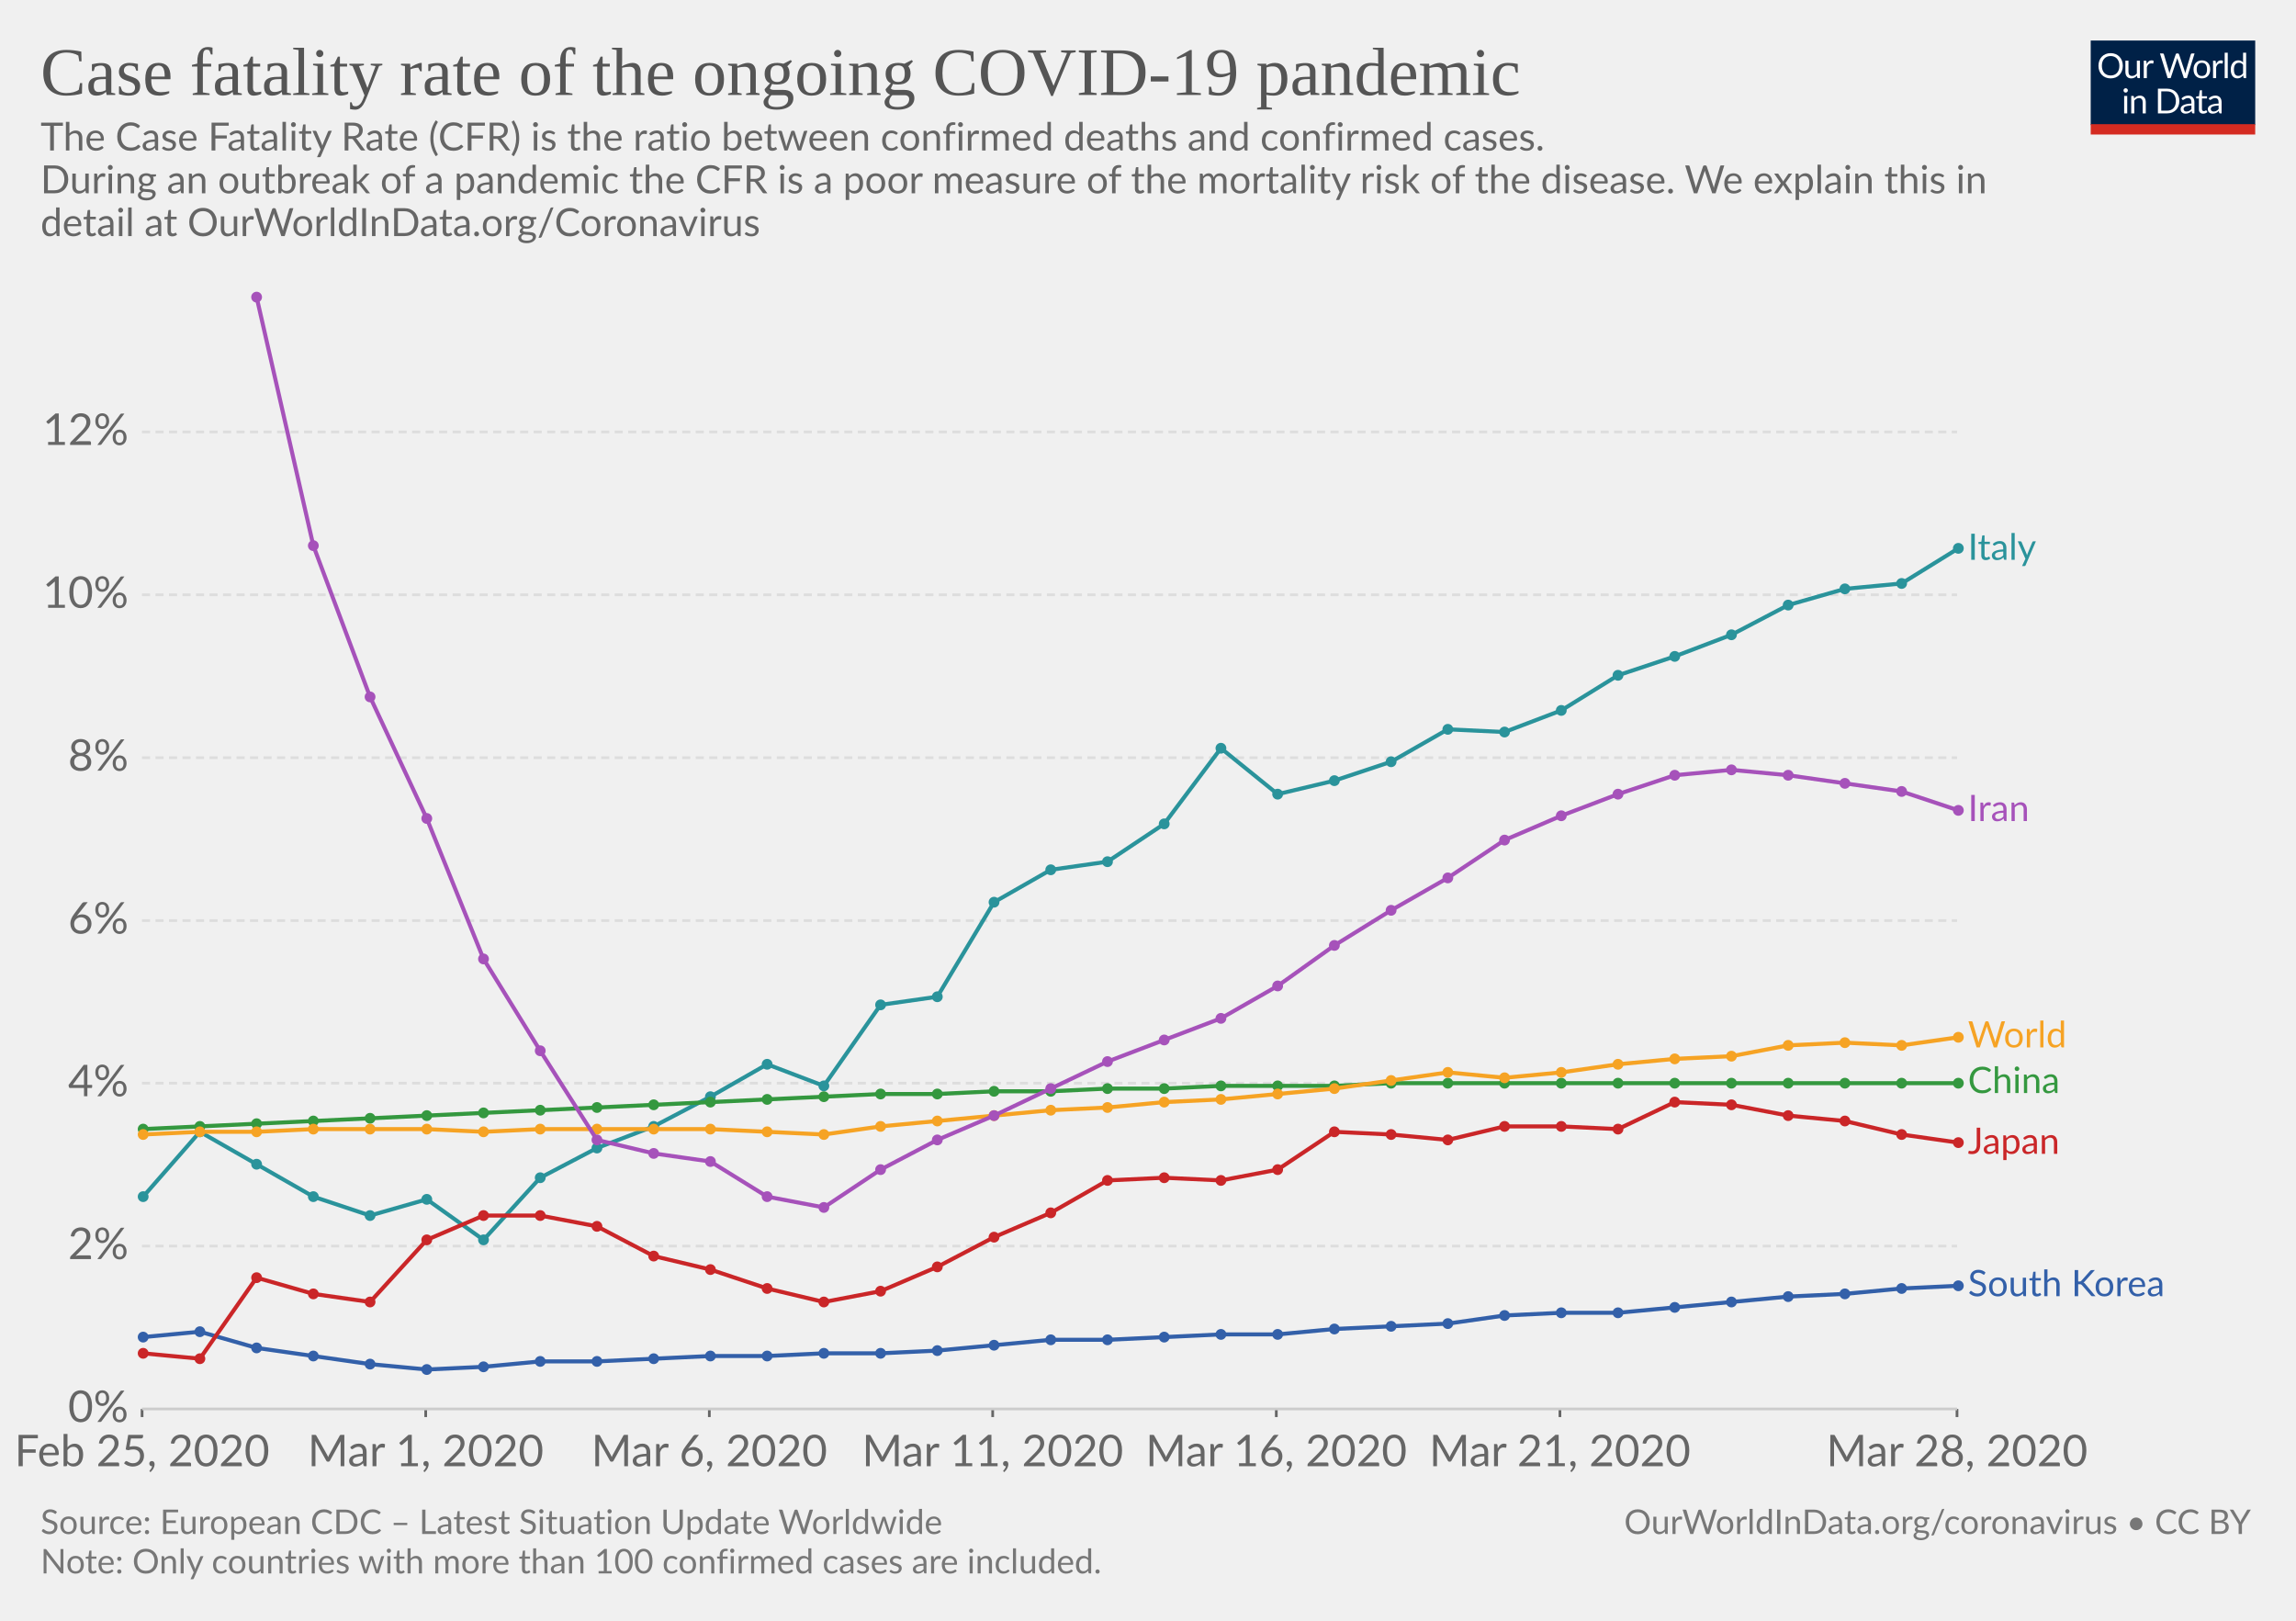
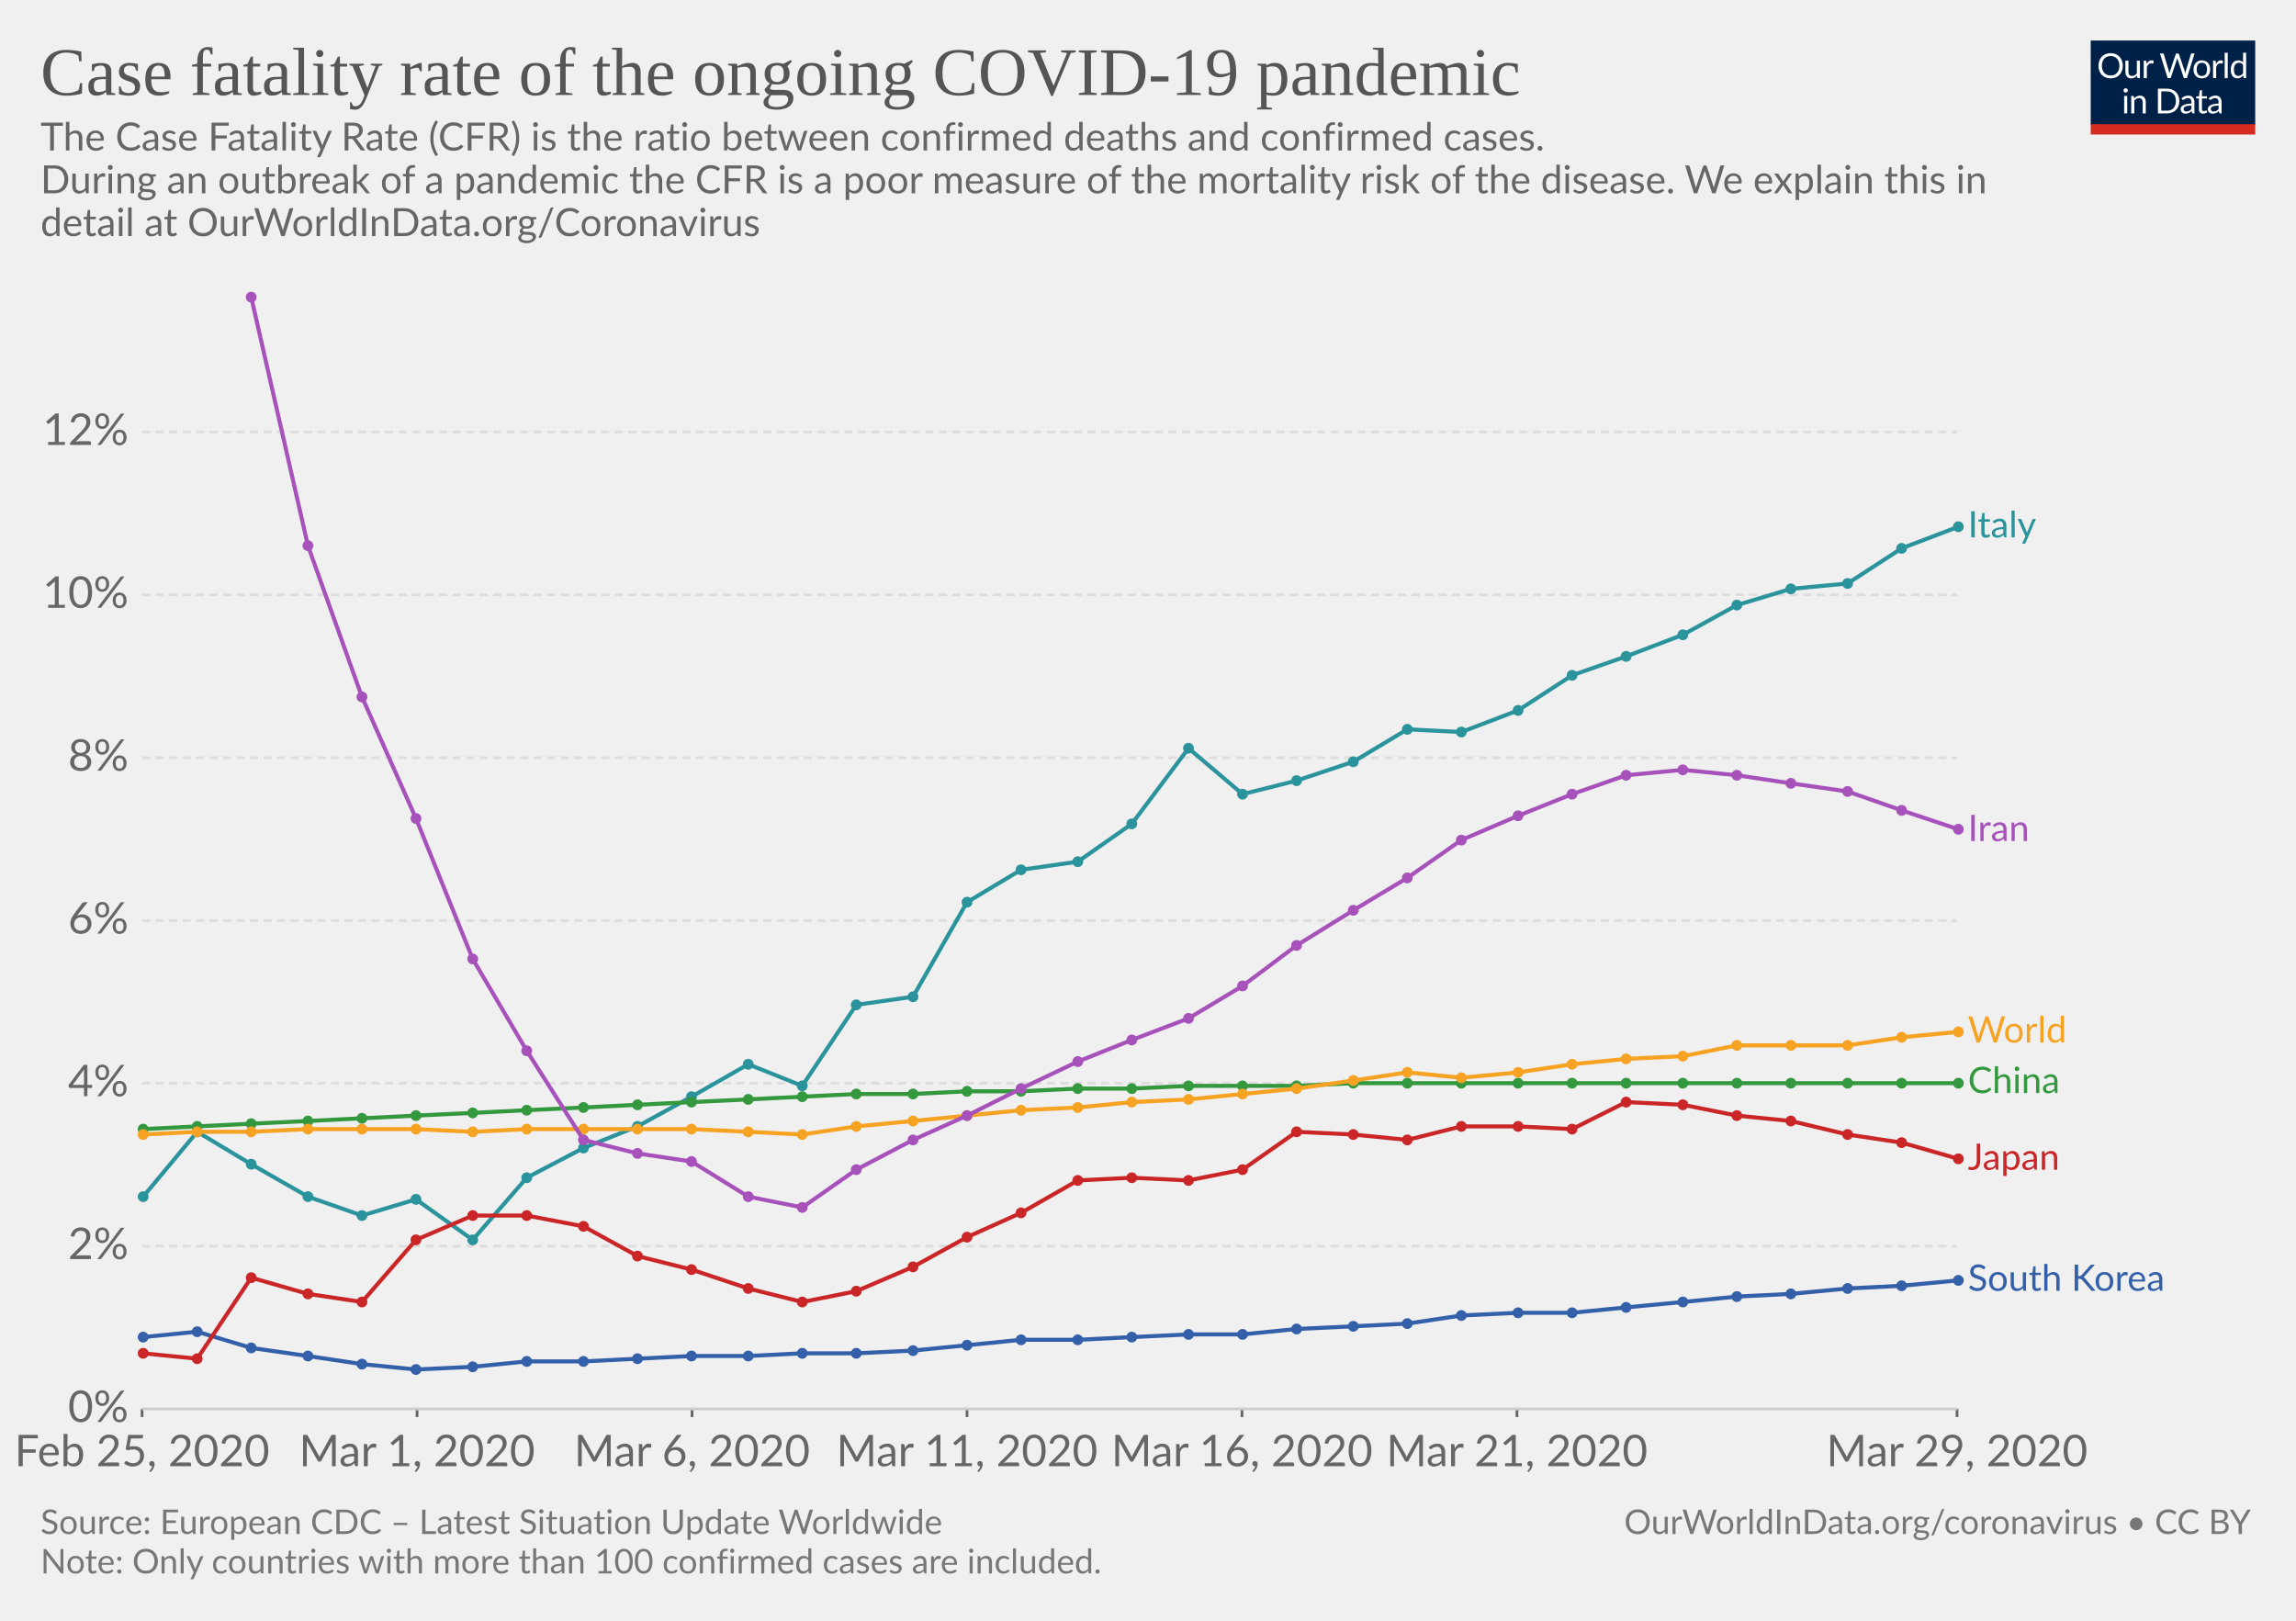
<svg xmlns="http://www.w3.org/2000/svg" version="1.1" style="font-family:Lato, 'Helvetica Neue', Helvetica, Arial, sans-serif;font-size:18px;background-color:white;text-rendering:optimizeLegibility;-webkit-font-smoothing:antialiased" width="850" height="600">
  <g class="HeaderView">
    <g transform="translate(774, 15) scale(0.29)">
      <svg width="210" height="120" viewBox="0 0 210 120" fill="none">
        <g clip-path="url(#clip0)">
          <path d="M0 0H210V107.89H0V0Z" fill="#002147" />
          <path d="M40.979 32.248C40.979 34.609 40.605 36.78 39.857 38.76C39.109 40.725 38.053 42.419 36.689 43.842C35.325 45.265 33.682 46.372 31.761 47.164C29.854 47.941 27.742 48.33 25.425 48.33C23.107 48.33 20.995 47.941 19.089 47.164C17.182 46.372 15.547 45.265 14.183 43.842C12.819 42.419 11.763 40.725 11.015 38.76C10.267 36.78 9.893 34.609 9.893 32.248C9.893 29.887 10.267 27.723 11.015 25.758C11.763 23.778 12.819 22.077 14.183 20.654C15.547 19.217 17.182 18.102 19.089 17.31C20.995 16.518 23.107 16.122 25.425 16.122C27.742 16.122 29.854 16.518 31.761 17.31C33.682 18.102 35.325 19.217 36.689 20.654C38.053 22.077 39.109 23.778 39.857 25.758C40.605 27.723 40.979 29.887 40.979 32.248ZM36.601 32.248C36.601 30.312 36.337 28.574 35.809 27.034C35.281 25.494 34.533 24.196 33.565 23.14C32.597 22.069 31.423 21.248 30.045 20.676C28.666 20.104 27.126 19.818 25.425 19.818C23.738 19.818 22.205 20.104 20.827 20.676C19.448 21.248 18.267 22.069 17.285 23.14C16.317 24.196 15.569 25.494 15.041 27.034C14.513 28.574 14.249 30.312 14.249 32.248C14.249 34.184 14.513 35.922 15.041 37.462C15.569 38.987 16.317 40.285 17.285 41.356C18.267 42.412 19.448 43.226 20.827 43.798C22.205 44.355 23.738 44.634 25.425 44.634C27.126 44.634 28.666 44.355 30.045 43.798C31.423 43.226 32.597 42.412 33.565 41.356C34.533 40.285 35.281 38.987 35.809 37.462C36.337 35.922 36.601 34.184 36.601 32.248ZM62.823 25.714V48H60.491C59.934 48 59.582 47.729 59.435 47.186L59.127 44.788C58.159 45.859 57.074 46.724 55.871 47.384C54.669 48.029 53.29 48.352 51.735 48.352C50.518 48.352 49.44 48.154 48.501 47.758C47.577 47.347 46.8 46.775 46.169 46.042C45.539 45.309 45.062 44.421 44.739 43.38C44.431 42.339 44.277 41.187 44.277 39.926V25.714H48.193V39.926C48.193 41.613 48.575 42.918 49.337 43.842C50.115 44.766 51.295 45.228 52.879 45.228C54.038 45.228 55.116 44.957 56.113 44.414C57.125 43.857 58.057 43.094 58.907 42.126V25.714H62.823ZM71.43 30.18C72.135 28.655 73 27.467 74.027 26.616C75.053 25.751 76.307 25.318 77.789 25.318C78.258 25.318 78.705 25.369 79.131 25.472C79.571 25.575 79.959 25.736 80.297 25.956L80.011 28.882C79.923 29.249 79.703 29.432 79.351 29.432C79.145 29.432 78.845 29.388 78.449 29.3C78.053 29.212 77.605 29.168 77.107 29.168C76.403 29.168 75.772 29.271 75.215 29.476C74.672 29.681 74.181 29.989 73.741 30.4C73.315 30.796 72.927 31.295 72.575 31.896C72.237 32.483 71.929 33.157 71.651 33.92V48H67.713V25.714H69.957C70.382 25.714 70.675 25.795 70.837 25.956C70.998 26.117 71.108 26.396 71.167 26.792L71.43 30.18ZM132.589 16.474L122.755 48H118.927L110.941 23.954C110.867 23.719 110.794 23.47 110.721 23.206C110.662 22.942 110.596 22.663 110.523 22.37C110.449 22.663 110.376 22.942 110.303 23.206C110.23 23.47 110.156 23.719 110.083 23.954L102.053 48H98.225L88.391 16.474H91.933C92.314 16.474 92.629 16.569 92.879 16.76C93.143 16.951 93.311 17.193 93.385 17.486L99.897 39.398C99.999 39.794 100.095 40.219 100.183 40.674C100.285 41.129 100.381 41.613 100.469 42.126C100.571 41.613 100.674 41.129 100.777 40.674C100.894 40.205 101.019 39.779 101.151 39.398L108.565 17.486C108.653 17.237 108.821 17.009 109.071 16.804C109.335 16.584 109.65 16.474 110.017 16.474H111.249C111.63 16.474 111.938 16.569 112.173 16.76C112.407 16.951 112.583 17.193 112.701 17.486L120.093 39.398C120.225 39.779 120.342 40.19 120.445 40.63C120.562 41.07 120.672 41.532 120.775 42.016C120.848 41.532 120.929 41.07 121.017 40.63C121.105 40.19 121.2 39.779 121.303 39.398L127.837 17.486C127.91 17.222 128.072 16.987 128.321 16.782C128.585 16.577 128.9 16.474 129.267 16.474H132.589ZM141.94 25.362C143.568 25.362 145.034 25.633 146.34 26.176C147.645 26.719 148.76 27.489 149.684 28.486C150.608 29.483 151.312 30.693 151.796 32.116C152.294 33.524 152.544 35.101 152.544 36.846C152.544 38.606 152.294 40.19 151.796 41.598C151.312 43.006 150.608 44.209 149.684 45.206C148.76 46.203 147.645 46.973 146.34 47.516C145.034 48.044 143.568 48.308 141.94 48.308C140.297 48.308 138.816 48.044 137.496 47.516C136.19 46.973 135.076 46.203 134.152 45.206C133.228 44.209 132.516 43.006 132.018 41.598C131.534 40.19 131.292 38.606 131.292 36.846C131.292 35.101 131.534 33.524 132.018 32.116C132.516 30.693 133.228 29.483 134.152 28.486C135.076 27.489 136.19 26.719 137.496 26.176C138.816 25.633 140.297 25.362 141.94 25.362ZM141.94 45.25C144.14 45.25 145.782 44.517 146.868 43.05C147.953 41.569 148.496 39.508 148.496 36.868C148.496 34.213 147.953 32.145 146.868 30.664C145.782 29.183 144.14 28.442 141.94 28.442C140.825 28.442 139.85 28.633 139.014 29.014C138.192 29.395 137.503 29.945 136.946 30.664C136.403 31.383 135.992 32.27 135.714 33.326C135.45 34.367 135.318 35.548 135.318 36.868C135.318 39.508 135.86 41.569 136.946 43.05C138.046 44.517 139.71 45.25 141.94 45.25ZM159.908 30.18C160.612 28.655 161.478 27.467 162.504 26.616C163.531 25.751 164.785 25.318 166.266 25.318C166.736 25.318 167.183 25.369 167.608 25.472C168.048 25.575 168.437 25.736 168.774 25.956L168.488 28.882C168.4 29.249 168.18 29.432 167.828 29.432C167.623 29.432 167.322 29.388 166.926 29.3C166.53 29.212 166.083 29.168 165.584 29.168C164.88 29.168 164.25 29.271 163.692 29.476C163.15 29.681 162.658 29.989 162.218 30.4C161.793 30.796 161.404 31.295 161.052 31.896C160.715 32.483 160.407 33.157 160.128 33.92V48H156.19V25.714H158.434C158.86 25.714 159.153 25.795 159.314 25.956C159.476 26.117 159.586 26.396 159.644 26.792L159.908 30.18ZM174.946 15.594V48H171.03V15.594H174.946ZM194.496 31.016C193.763 30.033 192.971 29.351 192.12 28.97C191.269 28.574 190.316 28.376 189.26 28.376C187.192 28.376 185.601 29.117 184.486 30.598C183.371 32.079 182.814 34.191 182.814 36.934C182.814 38.386 182.939 39.633 183.188 40.674C183.437 41.701 183.804 42.551 184.288 43.226C184.772 43.886 185.366 44.37 186.07 44.678C186.774 44.986 187.573 45.14 188.468 45.14C189.759 45.14 190.881 44.847 191.834 44.26C192.802 43.673 193.689 42.845 194.496 41.774V31.016ZM198.412 15.594V48H196.08C195.523 48 195.171 47.729 195.024 47.186L194.672 44.48C193.719 45.624 192.633 46.548 191.416 47.252C190.199 47.956 188.791 48.308 187.192 48.308C185.916 48.308 184.757 48.066 183.716 47.582C182.675 47.083 181.787 46.357 181.054 45.404C180.321 44.451 179.756 43.263 179.36 41.84C178.964 40.417 178.766 38.782 178.766 36.934C178.766 35.291 178.986 33.766 179.426 32.358C179.866 30.935 180.497 29.703 181.318 28.662C182.139 27.621 183.144 26.807 184.332 26.22C185.535 25.619 186.884 25.318 188.38 25.318C189.744 25.318 190.91 25.553 191.878 26.022C192.861 26.477 193.733 27.115 194.496 27.936V15.594H198.412ZM46.614 70.714V93H42.698V70.714H46.614ZM47.45 63.718C47.45 64.099 47.369 64.459 47.208 64.796C47.061 65.119 46.856 65.412 46.592 65.676C46.343 65.925 46.042 66.123 45.69 66.27C45.352 66.417 44.993 66.49 44.612 66.49C44.23 66.49 43.871 66.417 43.534 66.27C43.211 66.123 42.925 65.925 42.676 65.676C42.426 65.412 42.228 65.119 42.082 64.796C41.935 64.459 41.862 64.099 41.862 63.718C41.862 63.337 41.935 62.977 42.082 62.64C42.228 62.288 42.426 61.987 42.676 61.738C42.925 61.474 43.211 61.269 43.534 61.122C43.871 60.975 44.23 60.902 44.612 60.902C44.993 60.902 45.352 60.975 45.69 61.122C46.042 61.269 46.343 61.474 46.592 61.738C46.856 61.987 47.061 62.288 47.208 62.64C47.369 62.977 47.45 63.337 47.45 63.718ZM55.424 73.948C55.908 73.405 56.422 72.914 56.964 72.474C57.507 72.034 58.079 71.66 58.68 71.352C59.296 71.029 59.941 70.787 60.616 70.626C61.306 70.45 62.046 70.362 62.838 70.362C64.055 70.362 65.126 70.567 66.05 70.978C66.989 71.374 67.766 71.946 68.382 72.694C69.013 73.427 69.49 74.315 69.812 75.356C70.135 76.397 70.296 77.549 70.296 78.81V93H66.358V78.81C66.358 77.123 65.969 75.818 65.192 74.894C64.43 73.955 63.264 73.486 61.694 73.486C60.535 73.486 59.45 73.765 58.438 74.322C57.441 74.879 56.517 75.635 55.666 76.588V93H51.728V70.714H54.082C54.639 70.714 54.984 70.985 55.116 71.528L55.424 73.948ZM113.129 77.248C113.129 79.609 112.755 81.758 112.007 83.694C111.259 85.63 110.203 87.287 108.839 88.666C107.475 90.045 105.832 91.115 103.911 91.878C102.004 92.626 99.892 93 97.575 93H85.805V61.474H97.575C99.892 61.474 102.004 61.855 103.911 62.618C105.832 63.366 107.475 64.437 108.839 65.83C110.203 67.209 111.259 68.866 112.007 70.802C112.755 72.738 113.129 74.887 113.129 77.248ZM108.751 77.248C108.751 75.312 108.487 73.581 107.959 72.056C107.431 70.531 106.683 69.24 105.715 68.184C104.747 67.128 103.574 66.321 102.195 65.764C100.816 65.207 99.276 64.928 97.575 64.928H90.073V89.546H97.575C99.276 89.546 100.816 89.267 102.195 88.71C103.574 88.153 104.747 87.353 105.715 86.312C106.683 85.256 107.431 83.965 107.959 82.44C108.487 80.915 108.751 79.184 108.751 77.248ZM128.553 82.968C126.749 83.027 125.209 83.173 123.933 83.408C122.672 83.628 121.638 83.921 120.831 84.288C120.039 84.655 119.46 85.087 119.093 85.586C118.741 86.085 118.565 86.642 118.565 87.258C118.565 87.845 118.661 88.351 118.851 88.776C119.042 89.201 119.299 89.553 119.621 89.832C119.959 90.096 120.347 90.294 120.787 90.426C121.242 90.543 121.726 90.602 122.239 90.602C122.929 90.602 123.559 90.536 124.131 90.404C124.703 90.257 125.239 90.052 125.737 89.788C126.251 89.524 126.735 89.209 127.189 88.842C127.659 88.475 128.113 88.057 128.553 87.588V82.968ZM115.903 73.86C117.135 72.672 118.463 71.785 119.885 71.198C121.308 70.611 122.885 70.318 124.615 70.318C125.862 70.318 126.969 70.523 127.937 70.934C128.905 71.345 129.719 71.917 130.379 72.65C131.039 73.383 131.538 74.271 131.875 75.312C132.213 76.353 132.381 77.497 132.381 78.744V93H130.643C130.262 93 129.969 92.941 129.763 92.824C129.558 92.692 129.397 92.443 129.279 92.076L128.839 89.964C128.253 90.507 127.681 90.991 127.123 91.416C126.566 91.827 125.979 92.179 125.363 92.472C124.747 92.751 124.087 92.963 123.383 93.11C122.694 93.271 121.924 93.352 121.073 93.352C120.208 93.352 119.394 93.235 118.631 93C117.869 92.751 117.201 92.384 116.629 91.9C116.072 91.416 115.625 90.807 115.287 90.074C114.965 89.326 114.803 88.446 114.803 87.434C114.803 86.554 115.045 85.711 115.529 84.904C116.013 84.083 116.798 83.357 117.883 82.726C118.969 82.095 120.384 81.582 122.129 81.186C123.875 80.775 126.016 80.541 128.553 80.482V78.744C128.553 77.013 128.179 75.708 127.431 74.828C126.683 73.933 125.591 73.486 124.153 73.486C123.185 73.486 122.371 73.611 121.711 73.86C121.066 74.095 120.501 74.366 120.017 74.674C119.548 74.967 119.137 75.239 118.785 75.488C118.448 75.723 118.111 75.84 117.773 75.84C117.509 75.84 117.282 75.774 117.091 75.642C116.901 75.495 116.739 75.319 116.607 75.114L115.903 73.86ZM143.568 93.352C141.808 93.352 140.451 92.861 139.498 91.878C138.559 90.895 138.09 89.48 138.09 87.632V73.992H135.406C135.171 73.992 134.973 73.926 134.812 73.794C134.65 73.647 134.57 73.427 134.57 73.134V71.572L138.222 71.11L139.124 64.224C139.168 64.004 139.263 63.828 139.41 63.696C139.571 63.549 139.776 63.476 140.026 63.476H142.006V71.154H148.452V73.992H142.006V87.368C142.006 88.307 142.233 89.003 142.688 89.458C143.142 89.913 143.729 90.14 144.448 90.14C144.858 90.14 145.21 90.089 145.504 89.986C145.812 89.869 146.076 89.744 146.296 89.612C146.516 89.48 146.699 89.363 146.846 89.26C147.007 89.143 147.146 89.084 147.264 89.084C147.469 89.084 147.652 89.209 147.814 89.458L148.958 91.328C148.283 91.959 147.469 92.457 146.516 92.824C145.562 93.176 144.58 93.352 143.568 93.352ZM163.253 82.968C161.449 83.027 159.909 83.173 158.633 83.408C157.372 83.628 156.338 83.921 155.531 84.288C154.739 84.655 154.16 85.087 153.793 85.586C153.441 86.085 153.265 86.642 153.265 87.258C153.265 87.845 153.36 88.351 153.551 88.776C153.742 89.201 153.998 89.553 154.321 89.832C154.658 90.096 155.047 90.294 155.487 90.426C155.942 90.543 156.426 90.602 156.939 90.602C157.628 90.602 158.259 90.536 158.831 90.404C159.403 90.257 159.938 90.052 160.437 89.788C160.95 89.524 161.434 89.209 161.889 88.842C162.358 88.475 162.813 88.057 163.253 87.588V82.968ZM150.603 73.86C151.835 72.672 153.162 71.785 154.585 71.198C156.008 70.611 157.584 70.318 159.315 70.318C160.562 70.318 161.669 70.523 162.637 70.934C163.605 71.345 164.419 71.917 165.079 72.65C165.739 73.383 166.238 74.271 166.575 75.312C166.912 76.353 167.081 77.497 167.081 78.744V93H165.343C164.962 93 164.668 92.941 164.463 92.824C164.258 92.692 164.096 92.443 163.979 92.076L163.539 89.964C162.952 90.507 162.38 90.991 161.823 91.416C161.266 91.827 160.679 92.179 160.063 92.472C159.447 92.751 158.787 92.963 158.083 93.11C157.394 93.271 156.624 93.352 155.773 93.352C154.908 93.352 154.094 93.235 153.331 93C152.568 92.751 151.901 92.384 151.329 91.9C150.772 91.416 150.324 90.807 149.987 90.074C149.664 89.326 149.503 88.446 149.503 87.434C149.503 86.554 149.745 85.711 150.229 84.904C150.713 84.083 151.498 83.357 152.583 82.726C153.668 82.095 155.084 81.582 156.829 81.186C158.574 80.775 160.716 80.541 163.253 80.482V78.744C163.253 77.013 162.879 75.708 162.131 74.828C161.383 73.933 160.29 73.486 158.853 73.486C157.885 73.486 157.071 73.611 156.411 73.86C155.766 74.095 155.201 74.366 154.717 74.674C154.248 74.967 153.837 75.239 153.485 75.488C153.148 75.723 152.81 75.84 152.473 75.84C152.209 75.84 151.982 75.774 151.791 75.642C151.6 75.495 151.439 75.319 151.307 75.114L150.603 73.86Z" fill="white" />
          <rect y="106.789" width="210" height="13.211" fill="#D42B21" />
        </g>
        <defs>
          <clipPath id="clip0">
            <rect width="210" height="120" fill="white" />
          </clipPath>
        </defs>
      </svg>
    </g>
    <a href="https://ourworldindata.org/grapher/coronavirus-cfr" style="font-family:&quot;Playfair Display&quot;, Georgia, &quot;Times New Roman&quot;, serif" target="_blank">
      <text font-size="25.20" x="15.0" y="35.2" fill="#555">
        <tspan x="15" y="35.16">Case fatality rate of the ongoing COVID-19 pandemic</tspan>
      </text>
    </a>
    <text font-size="14.40" x="15.0" y="55.7" fill="#666">
      <tspan x="15" y="55.72">The Case Fatality Rate (CFR) is the ratio between confirmed deaths and confirmed cases.</tspan>
      <tspan x="15" y="71.56">
During an outbreak of a pandemic the CFR is a poor measure of the mortality risk of the disease. We explain this in</tspan>
      <tspan x="15" y="87.4">detail at OurWorldInData.org/Coronavirus</tspan>
    </text>
  </g>
  <g class="LineChart">
    <defs>
-       <clipPath id="boundsClip-477">
+       <clipPath id="boundsClip-175">
        <rect x="42.562" y="0" width="830" height="866.4" />
      </clipPath>
    </defs>
    <g class="AxisBoxView">
      <g class="HorizontalAxis">
        <line x1="52.6" y1="521.6" x2="52.6" y2="524.6" stroke="#666" />
-         <line x1="157.6" y1="521.6" x2="157.6" y2="524.6" stroke="#666" />
-         <line x1="262.6" y1="521.6" x2="262.6" y2="524.6" stroke="#666" />
-         <line x1="367.5" y1="521.6" x2="367.5" y2="524.6" stroke="#666" />
-         <line x1="472.5" y1="521.6" x2="472.5" y2="524.6" stroke="#666" />
-         <line x1="577.5" y1="521.6" x2="577.5" y2="524.6" stroke="#666" />
+         <line x1="154.4" y1="521.6" x2="154.4" y2="524.6" stroke="#666" />
+         <line x1="256.2" y1="521.6" x2="256.2" y2="524.6" stroke="#666" />
+         <line x1="358" y1="521.6" x2="358" y2="524.6" stroke="#666" />
+         <line x1="459.8" y1="521.6" x2="459.8" y2="524.6" stroke="#666" />
+         <line x1="561.6" y1="521.6" x2="561.6" y2="524.6" stroke="#666" />
        <line x1="724.5" y1="521.6" x2="724.5" y2="524.6" stroke="#666" />
        <text x="52.6" y="542.8" fill="#666" text-anchor="middle" font-size="16.2">Feb 25, 2020</text>
-         <text x="157.6" y="542.8" fill="#666" text-anchor="middle" font-size="16.2">Mar 1, 2020</text>
-         <text x="262.6" y="542.8" fill="#666" text-anchor="middle" font-size="16.2">Mar 6, 2020</text>
-         <text x="367.5" y="542.8" fill="#666" text-anchor="middle" font-size="16.2">Mar 11, 2020</text>
-         <text x="472.5" y="542.8" fill="#666" text-anchor="middle" font-size="16.2">Mar 16, 2020</text>
-         <text x="577.5" y="542.8" fill="#666" text-anchor="middle" font-size="16.2">Mar 21, 2020</text>
-         <text x="724.5" y="542.8" fill="#666" text-anchor="middle" font-size="16.2">Mar 28, 2020</text>
+         <text x="154.4" y="542.8" fill="#666" text-anchor="middle" font-size="16.2">Mar 1, 2020</text>
+         <text x="256.2" y="542.8" fill="#666" text-anchor="middle" font-size="16.2">Mar 6, 2020</text>
+         <text x="358" y="542.8" fill="#666" text-anchor="middle" font-size="16.2">Mar 11, 2020</text>
+         <text x="459.8" y="542.8" fill="#666" text-anchor="middle" font-size="16.2">Mar 16, 2020</text>
+         <text x="561.6" y="542.8" fill="#666" text-anchor="middle" font-size="16.2">Mar 21, 2020</text>
+         <text x="724.5" y="542.8" fill="#666" text-anchor="middle" font-size="16.2">Mar 29, 2020</text>
      </g>
      <g class="VerticalAxis">
        <text x="47.56" y="521.6" fill="#666" dominant-baseline="middle" text-anchor="end" font-size="16.2">0%</text>
        <text x="47.56" y="461.3" fill="#666" dominant-baseline="middle" text-anchor="end" font-size="16.2">2%</text>
        <text x="47.56" y="401" fill="#666" dominant-baseline="middle" text-anchor="end" font-size="16.2">4%</text>
        <text x="47.56" y="340.8" fill="#666" dominant-baseline="middle" text-anchor="end" font-size="16.2">6%</text>
        <text x="47.56" y="280.5" fill="#666" dominant-baseline="middle" text-anchor="end" font-size="16.2">8%</text>
        <text x="47.56" y="220.2" fill="#666" dominant-baseline="middle" text-anchor="end" font-size="16.2">10%</text>
        <text x="47.56" y="159.9" fill="#666" dominant-baseline="middle" text-anchor="end" font-size="16.2">12%</text>
      </g>
      <g class="AxisGridLines">
        <line x1="52.56" y1="521.6" x2="724.53" y2="521.6" stroke="#ccc" />
        <line x1="52.56" y1="461.3" x2="724.53" y2="461.3" stroke="#ddd" stroke-dasharray="3,2" />
        <line x1="52.56" y1="401" x2="724.53" y2="401" stroke="#ddd" stroke-dasharray="3,2" />
        <line x1="52.56" y1="340.8" x2="724.53" y2="340.8" stroke="#ddd" stroke-dasharray="3,2" />
        <line x1="52.56" y1="280.5" x2="724.53" y2="280.5" stroke="#ddd" stroke-dasharray="3,2" />
        <line x1="52.56" y1="220.2" x2="724.53" y2="220.2" stroke="#ddd" stroke-dasharray="3,2" />
        <line x1="52.56" y1="159.9" x2="724.53" y2="159.9" stroke="#ddd" stroke-dasharray="3,2" />
      </g>
    </g>
-     <g clip-path="url(#boundsClip-477)">
+     <g clip-path="url(#boundsClip-175)">
      <g class="HeightedLegend" style="cursor:pointer">
        <g class="legendMark">
-           <rect x="724.535" y="196.45" width="59.84" height="13.5" fill="#fff" opacity="0" />
-           <text font-size="13.50" x="728.5" y="207.3" fill="#2a939b">
-             <tspan x="728.535" y="207.25">Italy</tspan>
-           </text>
-         </g>
-         <g class="legendMark">
-           <rect x="724.535" y="293.15" width="58.355" height="13.5" fill="#fff" opacity="0" />
-           <text font-size="13.50" x="728.5" y="303.9" fill="#a652ba">
-             <tspan x="728.535" y="303.95">Iran</tspan>
-           </text>
-         </g>
-         <g class="legendMark">
-           <rect x="724.535" y="376.95" width="70.235" height="13.5" fill="#fff" opacity="0" />
-           <text font-size="13.50" x="728.5" y="387.8" fill="#f6a324">
-             <tspan x="728.535" y="387.75">World</tspan>
+           <rect x="724.535" y="188.15" width="59.84" height="13.5" fill="#fff" opacity="0" />
+           <text font-size="13.50" x="728.5" y="199.0" fill="#2a939b">
+             <tspan x="728.535" y="198.95">Italy</tspan>
+           </text>
+         </g>
+         <g class="legendMark">
+           <rect x="724.535" y="300.55" width="58.355" height="13.5" fill="#fff" opacity="0" />
+           <text font-size="13.50" x="728.5" y="311.4" fill="#a652ba">
+             <tspan x="728.535" y="311.35">Iran</tspan>
+           </text>
+         </g>
+         <g class="legendMark">
+           <rect x="724.535" y="375.15" width="70.235" height="13.5" fill="#fff" opacity="0" />
+           <text font-size="13.50" x="728.5" y="385.9" fill="#f6a324">
+             <tspan x="728.535" y="385.95">World</tspan>
          </text>
        </g>
        <g class="legendMark">
          <rect x="724.535" y="393.85" width="70.37" height="13.5" fill="#fff" opacity="0" />
          <text font-size="13.50" x="728.5" y="404.7" fill="#34983f">
            <tspan x="728.535" y="404.65">China</tspan>
          </text>
        </g>
        <g class="legendMark">
-           <rect x="724.535" y="416.35" width="71.99" height="13.5" fill="#fff" opacity="0" />
-           <text font-size="13.50" x="728.5" y="427.2" fill="#ca2628">
-             <tspan x="728.535" y="427.15">Japan</tspan>
-           </text>
-         </g>
-         <g class="legendMark">
-           <rect x="724.535" y="469.05" width="110.465" height="13.5" fill="#fff" opacity="0" />
-           <text font-size="13.50" x="728.5" y="479.9" fill="#3360a9">
-             <tspan x="728.535" y="479.85">South Korea</tspan>
+           <rect x="724.535" y="422.25" width="71.99" height="13.5" fill="#fff" opacity="0" />
+           <text font-size="13.50" x="728.5" y="433.1" fill="#ca2628">
+             <tspan x="728.535" y="433.05">Japan</tspan>
+           </text>
+         </g>
+         <g class="legendMark">
+           <rect x="724.535" y="467.05" width="110.465" height="13.5" fill="#fff" opacity="0" />
+           <text font-size="13.50" x="728.5" y="477.9" fill="#3360a9">
+             <tspan x="728.535" y="477.85">South Korea</tspan>
          </text>
        </g>
      </g>
      <g class="Lines">
        <rect x="53" y="110" width="672" height="412" fill="rgba(255,255,255,0)" opacity="0" />
        <g class="key-Italy_0">
-           <path stroke="#2a939b" stroke-linecap="round" d="M53 443L74 419L95 431L116 443L137 450L158 444L179 459L200 436L221 425L242 417L263 406L284 394L305 402L326 372L347 369L368 334L389 322L410 319L431 305L452 277L473 294L494 289L515 282L536 270L557 271L578 263L599 250L620 243L641 235L662 224L683 218L704 216L725 203" fill="none" stroke-width="1.5" />
+           <path stroke="#2a939b" stroke-linecap="round" d="M53 443L73 419L93 431L114 443L134 450L154 444L175 459L195 436L216 425L236 417L256 406L277 394L297 402L317 372L338 369L358 334L378 322L399 319L419 305L440 277L460 294L480 289L501 282L521 270L541 271L562 263L582 250L602 243L623 235L643 224L663 218L684 216L704 203L725 195" fill="none" stroke-width="1.5" />
          <g fill="#2a939b">
            <circle cx="53" cy="443" r="2" />
-             <circle cx="74" cy="419" r="2" />
-             <circle cx="95" cy="431" r="2" />
-             <circle cx="116" cy="443" r="2" />
-             <circle cx="137" cy="450" r="2" />
-             <circle cx="158" cy="444" r="2" />
-             <circle cx="179" cy="459" r="2" />
-             <circle cx="200" cy="436" r="2" />
-             <circle cx="221" cy="425" r="2" />
-             <circle cx="242" cy="417" r="2" />
-             <circle cx="263" cy="406" r="2" />
-             <circle cx="284" cy="394" r="2" />
-             <circle cx="305" cy="402" r="2" />
-             <circle cx="326" cy="372" r="2" />
-             <circle cx="347" cy="369" r="2" />
-             <circle cx="368" cy="334" r="2" />
-             <circle cx="389" cy="322" r="2" />
-             <circle cx="410" cy="319" r="2" />
-             <circle cx="431" cy="305" r="2" />
-             <circle cx="452" cy="277" r="2" />
-             <circle cx="473" cy="294" r="2" />
-             <circle cx="494" cy="289" r="2" />
-             <circle cx="515" cy="282" r="2" />
-             <circle cx="536" cy="270" r="2" />
-             <circle cx="557" cy="271" r="2" />
-             <circle cx="578" cy="263" r="2" />
-             <circle cx="599" cy="250" r="2" />
-             <circle cx="620" cy="243" r="2" />
-             <circle cx="641" cy="235" r="2" />
-             <circle cx="662" cy="224" r="2" />
-             <circle cx="683" cy="218" r="2" />
-             <circle cx="704" cy="216" r="2" />
-             <circle cx="725" cy="203" r="2" />
+             <circle cx="73" cy="419" r="2" />
+             <circle cx="93" cy="431" r="2" />
+             <circle cx="114" cy="443" r="2" />
+             <circle cx="134" cy="450" r="2" />
+             <circle cx="154" cy="444" r="2" />
+             <circle cx="175" cy="459" r="2" />
+             <circle cx="195" cy="436" r="2" />
+             <circle cx="216" cy="425" r="2" />
+             <circle cx="236" cy="417" r="2" />
+             <circle cx="256" cy="406" r="2" />
+             <circle cx="277" cy="394" r="2" />
+             <circle cx="297" cy="402" r="2" />
+             <circle cx="317" cy="372" r="2" />
+             <circle cx="338" cy="369" r="2" />
+             <circle cx="358" cy="334" r="2" />
+             <circle cx="378" cy="322" r="2" />
+             <circle cx="399" cy="319" r="2" />
+             <circle cx="419" cy="305" r="2" />
+             <circle cx="440" cy="277" r="2" />
+             <circle cx="460" cy="294" r="2" />
+             <circle cx="480" cy="289" r="2" />
+             <circle cx="501" cy="282" r="2" />
+             <circle cx="521" cy="270" r="2" />
+             <circle cx="541" cy="271" r="2" />
+             <circle cx="562" cy="263" r="2" />
+             <circle cx="582" cy="250" r="2" />
+             <circle cx="602" cy="243" r="2" />
+             <circle cx="623" cy="235" r="2" />
+             <circle cx="643" cy="224" r="2" />
+             <circle cx="663" cy="218" r="2" />
+             <circle cx="684" cy="216" r="2" />
+             <circle cx="704" cy="203" r="2" />
+             <circle cx="725" cy="195" r="2" />
          </g>
        </g>
        <g class="key-China_0">
-           <path stroke="#34983f" stroke-linecap="round" d="M53 418L74 417L95 416L116 415L137 414L158 413L179 412L200 411L221 410L242 409L263 408L284 407L305 406L326 405L347 405L368 404L389 404L410 403L431 403L452 402L473 402L494 402L515 401L536 401L557 401L578 401L599 401L620 401L641 401L662 401L683 401L704 401L725 401" fill="none" stroke-width="1.5" />
+           <path stroke="#34983f" stroke-linecap="round" d="M53 418L73 417L93 416L114 415L134 414L154 413L175 412L195 411L216 410L236 409L256 408L277 407L297 406L317 405L338 405L358 404L378 404L399 403L419 403L440 402L460 402L480 402L501 401L521 401L541 401L562 401L582 401L602 401L623 401L643 401L663 401L684 401L704 401L725 401" fill="none" stroke-width="1.5" />
          <g fill="#34983f">
            <circle cx="53" cy="418" r="2" />
-             <circle cx="74" cy="417" r="2" />
-             <circle cx="95" cy="416" r="2" />
-             <circle cx="116" cy="415" r="2" />
-             <circle cx="137" cy="414" r="2" />
-             <circle cx="158" cy="413" r="2" />
-             <circle cx="179" cy="412" r="2" />
-             <circle cx="200" cy="411" r="2" />
-             <circle cx="221" cy="410" r="2" />
-             <circle cx="242" cy="409" r="2" />
-             <circle cx="263" cy="408" r="2" />
-             <circle cx="284" cy="407" r="2" />
-             <circle cx="305" cy="406" r="2" />
-             <circle cx="326" cy="405" r="2" />
-             <circle cx="347" cy="405" r="2" />
-             <circle cx="368" cy="404" r="2" />
-             <circle cx="389" cy="404" r="2" />
-             <circle cx="410" cy="403" r="2" />
-             <circle cx="431" cy="403" r="2" />
-             <circle cx="452" cy="402" r="2" />
-             <circle cx="473" cy="402" r="2" />
-             <circle cx="494" cy="402" r="2" />
-             <circle cx="515" cy="401" r="2" />
-             <circle cx="536" cy="401" r="2" />
-             <circle cx="557" cy="401" r="2" />
-             <circle cx="578" cy="401" r="2" />
-             <circle cx="599" cy="401" r="2" />
-             <circle cx="620" cy="401" r="2" />
-             <circle cx="641" cy="401" r="2" />
-             <circle cx="662" cy="401" r="2" />
-             <circle cx="683" cy="401" r="2" />
+             <circle cx="73" cy="417" r="2" />
+             <circle cx="93" cy="416" r="2" />
+             <circle cx="114" cy="415" r="2" />
+             <circle cx="134" cy="414" r="2" />
+             <circle cx="154" cy="413" r="2" />
+             <circle cx="175" cy="412" r="2" />
+             <circle cx="195" cy="411" r="2" />
+             <circle cx="216" cy="410" r="2" />
+             <circle cx="236" cy="409" r="2" />
+             <circle cx="256" cy="408" r="2" />
+             <circle cx="277" cy="407" r="2" />
+             <circle cx="297" cy="406" r="2" />
+             <circle cx="317" cy="405" r="2" />
+             <circle cx="338" cy="405" r="2" />
+             <circle cx="358" cy="404" r="2" />
+             <circle cx="378" cy="404" r="2" />
+             <circle cx="399" cy="403" r="2" />
+             <circle cx="419" cy="403" r="2" />
+             <circle cx="440" cy="402" r="2" />
+             <circle cx="460" cy="402" r="2" />
+             <circle cx="480" cy="402" r="2" />
+             <circle cx="501" cy="401" r="2" />
+             <circle cx="521" cy="401" r="2" />
+             <circle cx="541" cy="401" r="2" />
+             <circle cx="562" cy="401" r="2" />
+             <circle cx="582" cy="401" r="2" />
+             <circle cx="602" cy="401" r="2" />
+             <circle cx="623" cy="401" r="2" />
+             <circle cx="643" cy="401" r="2" />
+             <circle cx="663" cy="401" r="2" />
+             <circle cx="684" cy="401" r="2" />
            <circle cx="704" cy="401" r="2" />
            <circle cx="725" cy="401" r="2" />
          </g>
        </g>
        <g class="key-South-Korea_0">
-           <path stroke="#3360a9" stroke-linecap="round" d="M53 495L74 493L95 499L116 502L137 505L158 507L179 506L200 504L221 504L242 503L263 502L284 502L305 501L326 501L347 500L368 498L389 496L410 496L431 495L452 494L473 494L494 492L515 491L536 490L557 487L578 486L599 486L620 484L641 482L662 480L683 479L704 477L725 476" fill="none" stroke-width="1.5" />
+           <path stroke="#3360a9" stroke-linecap="round" d="M53 495L73 493L93 499L114 502L134 505L154 507L175 506L195 504L216 504L236 503L256 502L277 502L297 501L317 501L338 500L358 498L378 496L399 496L419 495L440 494L460 494L480 492L501 491L521 490L541 487L562 486L582 486L602 484L623 482L643 480L663 479L684 477L704 476L725 474" fill="none" stroke-width="1.5" />
          <g fill="#3360a9">
            <circle cx="53" cy="495" r="2" />
-             <circle cx="74" cy="493" r="2" />
-             <circle cx="95" cy="499" r="2" />
-             <circle cx="116" cy="502" r="2" />
-             <circle cx="137" cy="505" r="2" />
-             <circle cx="158" cy="507" r="2" />
-             <circle cx="179" cy="506" r="2" />
-             <circle cx="200" cy="504" r="2" />
-             <circle cx="221" cy="504" r="2" />
-             <circle cx="242" cy="503" r="2" />
-             <circle cx="263" cy="502" r="2" />
-             <circle cx="284" cy="502" r="2" />
-             <circle cx="305" cy="501" r="2" />
-             <circle cx="326" cy="501" r="2" />
-             <circle cx="347" cy="500" r="2" />
-             <circle cx="368" cy="498" r="2" />
-             <circle cx="389" cy="496" r="2" />
-             <circle cx="410" cy="496" r="2" />
-             <circle cx="431" cy="495" r="2" />
-             <circle cx="452" cy="494" r="2" />
-             <circle cx="473" cy="494" r="2" />
-             <circle cx="494" cy="492" r="2" />
-             <circle cx="515" cy="491" r="2" />
-             <circle cx="536" cy="490" r="2" />
-             <circle cx="557" cy="487" r="2" />
-             <circle cx="578" cy="486" r="2" />
-             <circle cx="599" cy="486" r="2" />
-             <circle cx="620" cy="484" r="2" />
-             <circle cx="641" cy="482" r="2" />
-             <circle cx="662" cy="480" r="2" />
-             <circle cx="683" cy="479" r="2" />
-             <circle cx="704" cy="477" r="2" />
-             <circle cx="725" cy="476" r="2" />
+             <circle cx="73" cy="493" r="2" />
+             <circle cx="93" cy="499" r="2" />
+             <circle cx="114" cy="502" r="2" />
+             <circle cx="134" cy="505" r="2" />
+             <circle cx="154" cy="507" r="2" />
+             <circle cx="175" cy="506" r="2" />
+             <circle cx="195" cy="504" r="2" />
+             <circle cx="216" cy="504" r="2" />
+             <circle cx="236" cy="503" r="2" />
+             <circle cx="256" cy="502" r="2" />
+             <circle cx="277" cy="502" r="2" />
+             <circle cx="297" cy="501" r="2" />
+             <circle cx="317" cy="501" r="2" />
+             <circle cx="338" cy="500" r="2" />
+             <circle cx="358" cy="498" r="2" />
+             <circle cx="378" cy="496" r="2" />
+             <circle cx="399" cy="496" r="2" />
+             <circle cx="419" cy="495" r="2" />
+             <circle cx="440" cy="494" r="2" />
+             <circle cx="460" cy="494" r="2" />
+             <circle cx="480" cy="492" r="2" />
+             <circle cx="501" cy="491" r="2" />
+             <circle cx="521" cy="490" r="2" />
+             <circle cx="541" cy="487" r="2" />
+             <circle cx="562" cy="486" r="2" />
+             <circle cx="582" cy="486" r="2" />
+             <circle cx="602" cy="484" r="2" />
+             <circle cx="623" cy="482" r="2" />
+             <circle cx="643" cy="480" r="2" />
+             <circle cx="663" cy="479" r="2" />
+             <circle cx="684" cy="477" r="2" />
+             <circle cx="704" cy="476" r="2" />
+             <circle cx="725" cy="474" r="2" />
          </g>
        </g>
        <g class="key-Japan_0">
-           <path stroke="#ca2628" stroke-linecap="round" d="M53 501L74 503L95 473L116 479L137 482L158 459L179 450L200 450L221 454L242 465L263 470L284 477L305 482L326 478L347 469L368 458L389 449L410 437L431 436L452 437L473 433L494 419L515 420L536 422L557 417L578 417L599 418L620 408L641 409L662 413L683 415L704 420L725 423" fill="none" stroke-width="1.5" />
+           <path stroke="#ca2628" stroke-linecap="round" d="M53 501L73 503L93 473L114 479L134 482L154 459L175 450L195 450L216 454L236 465L256 470L277 477L297 482L317 478L338 469L358 458L378 449L399 437L419 436L440 437L460 433L480 419L501 420L521 422L541 417L562 417L582 418L602 408L623 409L643 413L663 415L684 420L704 423L725 429" fill="none" stroke-width="1.5" />
          <g fill="#ca2628">
            <circle cx="53" cy="501" r="2" />
-             <circle cx="74" cy="503" r="2" />
-             <circle cx="95" cy="473" r="2" />
-             <circle cx="116" cy="479" r="2" />
-             <circle cx="137" cy="482" r="2" />
-             <circle cx="158" cy="459" r="2" />
-             <circle cx="179" cy="450" r="2" />
-             <circle cx="200" cy="450" r="2" />
-             <circle cx="221" cy="454" r="2" />
-             <circle cx="242" cy="465" r="2" />
-             <circle cx="263" cy="470" r="2" />
-             <circle cx="284" cy="477" r="2" />
-             <circle cx="305" cy="482" r="2" />
-             <circle cx="326" cy="478" r="2" />
-             <circle cx="347" cy="469" r="2" />
-             <circle cx="368" cy="458" r="2" />
-             <circle cx="389" cy="449" r="2" />
-             <circle cx="410" cy="437" r="2" />
-             <circle cx="431" cy="436" r="2" />
-             <circle cx="452" cy="437" r="2" />
-             <circle cx="473" cy="433" r="2" />
-             <circle cx="494" cy="419" r="2" />
-             <circle cx="515" cy="420" r="2" />
-             <circle cx="536" cy="422" r="2" />
-             <circle cx="557" cy="417" r="2" />
-             <circle cx="578" cy="417" r="2" />
-             <circle cx="599" cy="418" r="2" />
-             <circle cx="620" cy="408" r="2" />
-             <circle cx="641" cy="409" r="2" />
-             <circle cx="662" cy="413" r="2" />
-             <circle cx="683" cy="415" r="2" />
-             <circle cx="704" cy="420" r="2" />
-             <circle cx="725" cy="423" r="2" />
+             <circle cx="73" cy="503" r="2" />
+             <circle cx="93" cy="473" r="2" />
+             <circle cx="114" cy="479" r="2" />
+             <circle cx="134" cy="482" r="2" />
+             <circle cx="154" cy="459" r="2" />
+             <circle cx="175" cy="450" r="2" />
+             <circle cx="195" cy="450" r="2" />
+             <circle cx="216" cy="454" r="2" />
+             <circle cx="236" cy="465" r="2" />
+             <circle cx="256" cy="470" r="2" />
+             <circle cx="277" cy="477" r="2" />
+             <circle cx="297" cy="482" r="2" />
+             <circle cx="317" cy="478" r="2" />
+             <circle cx="338" cy="469" r="2" />
+             <circle cx="358" cy="458" r="2" />
+             <circle cx="378" cy="449" r="2" />
+             <circle cx="399" cy="437" r="2" />
+             <circle cx="419" cy="436" r="2" />
+             <circle cx="440" cy="437" r="2" />
+             <circle cx="460" cy="433" r="2" />
+             <circle cx="480" cy="419" r="2" />
+             <circle cx="501" cy="420" r="2" />
+             <circle cx="521" cy="422" r="2" />
+             <circle cx="541" cy="417" r="2" />
+             <circle cx="562" cy="417" r="2" />
+             <circle cx="582" cy="418" r="2" />
+             <circle cx="602" cy="408" r="2" />
+             <circle cx="623" cy="409" r="2" />
+             <circle cx="643" cy="413" r="2" />
+             <circle cx="663" cy="415" r="2" />
+             <circle cx="684" cy="420" r="2" />
+             <circle cx="704" cy="423" r="2" />
+             <circle cx="725" cy="429" r="2" />
          </g>
        </g>
        <g class="key-World_0">
-           <path stroke="#f6a324" stroke-linecap="round" d="M53 420L74 419L95 419L116 418L137 418L158 418L179 419L200 418L221 418L242 418L263 418L284 419L305 420L326 417L347 415L368 413L389 411L410 410L431 408L452 407L473 405L494 403L515 400L536 397L557 399L578 397L599 394L620 392L641 391L662 387L683 386L704 387L725 384" fill="none" stroke-width="1.5" />
+           <path stroke="#f6a324" stroke-linecap="round" d="M53 420L73 419L93 419L114 418L134 418L154 418L175 419L195 418L216 418L236 418L256 418L277 419L297 420L317 417L338 415L358 413L378 411L399 410L419 408L440 407L460 405L480 403L501 400L521 397L541 399L562 397L582 394L602 392L623 391L643 387L663 387L684 387L704 384L725 382" fill="none" stroke-width="1.5" />
          <g fill="#f6a324">
            <circle cx="53" cy="420" r="2" />
-             <circle cx="74" cy="419" r="2" />
-             <circle cx="95" cy="419" r="2" />
-             <circle cx="116" cy="418" r="2" />
-             <circle cx="137" cy="418" r="2" />
-             <circle cx="158" cy="418" r="2" />
-             <circle cx="179" cy="419" r="2" />
-             <circle cx="200" cy="418" r="2" />
-             <circle cx="221" cy="418" r="2" />
-             <circle cx="242" cy="418" r="2" />
-             <circle cx="263" cy="418" r="2" />
-             <circle cx="284" cy="419" r="2" />
-             <circle cx="305" cy="420" r="2" />
-             <circle cx="326" cy="417" r="2" />
-             <circle cx="347" cy="415" r="2" />
-             <circle cx="368" cy="413" r="2" />
-             <circle cx="389" cy="411" r="2" />
-             <circle cx="410" cy="410" r="2" />
-             <circle cx="431" cy="408" r="2" />
-             <circle cx="452" cy="407" r="2" />
-             <circle cx="473" cy="405" r="2" />
-             <circle cx="494" cy="403" r="2" />
-             <circle cx="515" cy="400" r="2" />
-             <circle cx="536" cy="397" r="2" />
-             <circle cx="557" cy="399" r="2" />
-             <circle cx="578" cy="397" r="2" />
-             <circle cx="599" cy="394" r="2" />
-             <circle cx="620" cy="392" r="2" />
-             <circle cx="641" cy="391" r="2" />
-             <circle cx="662" cy="387" r="2" />
-             <circle cx="683" cy="386" r="2" />
-             <circle cx="704" cy="387" r="2" />
-             <circle cx="725" cy="384" r="2" />
+             <circle cx="73" cy="419" r="2" />
+             <circle cx="93" cy="419" r="2" />
+             <circle cx="114" cy="418" r="2" />
+             <circle cx="134" cy="418" r="2" />
+             <circle cx="154" cy="418" r="2" />
+             <circle cx="175" cy="419" r="2" />
+             <circle cx="195" cy="418" r="2" />
+             <circle cx="216" cy="418" r="2" />
+             <circle cx="236" cy="418" r="2" />
+             <circle cx="256" cy="418" r="2" />
+             <circle cx="277" cy="419" r="2" />
+             <circle cx="297" cy="420" r="2" />
+             <circle cx="317" cy="417" r="2" />
+             <circle cx="338" cy="415" r="2" />
+             <circle cx="358" cy="413" r="2" />
+             <circle cx="378" cy="411" r="2" />
+             <circle cx="399" cy="410" r="2" />
+             <circle cx="419" cy="408" r="2" />
+             <circle cx="440" cy="407" r="2" />
+             <circle cx="460" cy="405" r="2" />
+             <circle cx="480" cy="403" r="2" />
+             <circle cx="501" cy="400" r="2" />
+             <circle cx="521" cy="397" r="2" />
+             <circle cx="541" cy="399" r="2" />
+             <circle cx="562" cy="397" r="2" />
+             <circle cx="582" cy="394" r="2" />
+             <circle cx="602" cy="392" r="2" />
+             <circle cx="623" cy="391" r="2" />
+             <circle cx="643" cy="387" r="2" />
+             <circle cx="663" cy="387" r="2" />
+             <circle cx="684" cy="387" r="2" />
+             <circle cx="704" cy="384" r="2" />
+             <circle cx="725" cy="382" r="2" />
          </g>
        </g>
        <g class="key-Iran_0">
-           <path stroke="#a652ba" stroke-linecap="round" d="M95 110L116 202L137 258L158 303L179 355L200 389L221 422L242 427L263 430L284 443L305 447L326 433L347 422L368 413L389 403L410 393L431 385L452 377L473 365L494 350L515 337L536 325L557 311L578 302L599 294L620 287L641 285L662 287L683 290L704 293L725 300" fill="none" stroke-width="1.5" />
+           <path stroke="#a652ba" stroke-linecap="round" d="M93 110L114 202L134 258L154 303L175 355L195 389L216 422L236 427L256 430L277 443L297 447L317 433L338 422L358 413L378 403L399 393L419 385L440 377L460 365L480 350L501 337L521 325L541 311L562 302L582 294L602 287L623 285L643 287L663 290L684 293L704 300L725 307" fill="none" stroke-width="1.5" />
          <g fill="#a652ba">
-             <circle cx="95" cy="110" r="2" />
-             <circle cx="116" cy="202" r="2" />
-             <circle cx="137" cy="258" r="2" />
-             <circle cx="158" cy="303" r="2" />
-             <circle cx="179" cy="355" r="2" />
-             <circle cx="200" cy="389" r="2" />
-             <circle cx="221" cy="422" r="2" />
-             <circle cx="242" cy="427" r="2" />
-             <circle cx="263" cy="430" r="2" />
-             <circle cx="284" cy="443" r="2" />
-             <circle cx="305" cy="447" r="2" />
-             <circle cx="326" cy="433" r="2" />
-             <circle cx="347" cy="422" r="2" />
-             <circle cx="368" cy="413" r="2" />
-             <circle cx="389" cy="403" r="2" />
-             <circle cx="410" cy="393" r="2" />
-             <circle cx="431" cy="385" r="2" />
-             <circle cx="452" cy="377" r="2" />
-             <circle cx="473" cy="365" r="2" />
-             <circle cx="494" cy="350" r="2" />
-             <circle cx="515" cy="337" r="2" />
-             <circle cx="536" cy="325" r="2" />
-             <circle cx="557" cy="311" r="2" />
-             <circle cx="578" cy="302" r="2" />
-             <circle cx="599" cy="294" r="2" />
-             <circle cx="620" cy="287" r="2" />
-             <circle cx="641" cy="285" r="2" />
-             <circle cx="662" cy="287" r="2" />
-             <circle cx="683" cy="290" r="2" />
-             <circle cx="704" cy="293" r="2" />
-             <circle cx="725" cy="300" r="2" />
+             <circle cx="93" cy="110" r="2" />
+             <circle cx="114" cy="202" r="2" />
+             <circle cx="134" cy="258" r="2" />
+             <circle cx="154" cy="303" r="2" />
+             <circle cx="175" cy="355" r="2" />
+             <circle cx="195" cy="389" r="2" />
+             <circle cx="216" cy="422" r="2" />
+             <circle cx="236" cy="427" r="2" />
+             <circle cx="256" cy="430" r="2" />
+             <circle cx="277" cy="443" r="2" />
+             <circle cx="297" cy="447" r="2" />
+             <circle cx="317" cy="433" r="2" />
+             <circle cx="338" cy="422" r="2" />
+             <circle cx="358" cy="413" r="2" />
+             <circle cx="378" cy="403" r="2" />
+             <circle cx="399" cy="393" r="2" />
+             <circle cx="419" cy="385" r="2" />
+             <circle cx="440" cy="377" r="2" />
+             <circle cx="460" cy="365" r="2" />
+             <circle cx="480" cy="350" r="2" />
+             <circle cx="501" cy="337" r="2" />
+             <circle cx="521" cy="325" r="2" />
+             <circle cx="541" cy="311" r="2" />
+             <circle cx="562" cy="302" r="2" />
+             <circle cx="582" cy="294" r="2" />
+             <circle cx="602" cy="287" r="2" />
+             <circle cx="623" cy="285" r="2" />
+             <circle cx="643" cy="287" r="2" />
+             <circle cx="663" cy="290" r="2" />
+             <circle cx="684" cy="293" r="2" />
+             <circle cx="704" cy="300" r="2" />
+             <circle cx="725" cy="307" r="2" />
          </g>
        </g>
      </g>
    </g>
  </g>
  <g class="SourcesFooter" style="fill:#777">
    <g class="clickable" style="fill:#777">
      <text font-size="12.60" x="15.0" y="567.9">
        <tspan x="15" y="567.88">Source: European CDC – Latest Situation Update Worldwide</tspan>
      </text>
    </g>
    <text font-size="12.60" x="15.0" y="582.5">
      <tspan x="15" y="582.48">Note: Only countries with more than 100 confirmed cases are included.</tspan>
    </text>
    <text font-size="12.60" x="601.3" y="567.9">
      <tspan x="601.27" y="567.88">
        <a target="_blank" style="fill: #777;" href="https://ourworldindata.org/coronavirus">OurWorldInData.org/coronavirus</a> • <a style="fill: #777;" class="cclogo" href="http://creativecommons.org/licenses/by/4.0/deed.en_US" target="_blank">CC BY</a>
      </tspan>
    </text>
  </g>
</svg>
